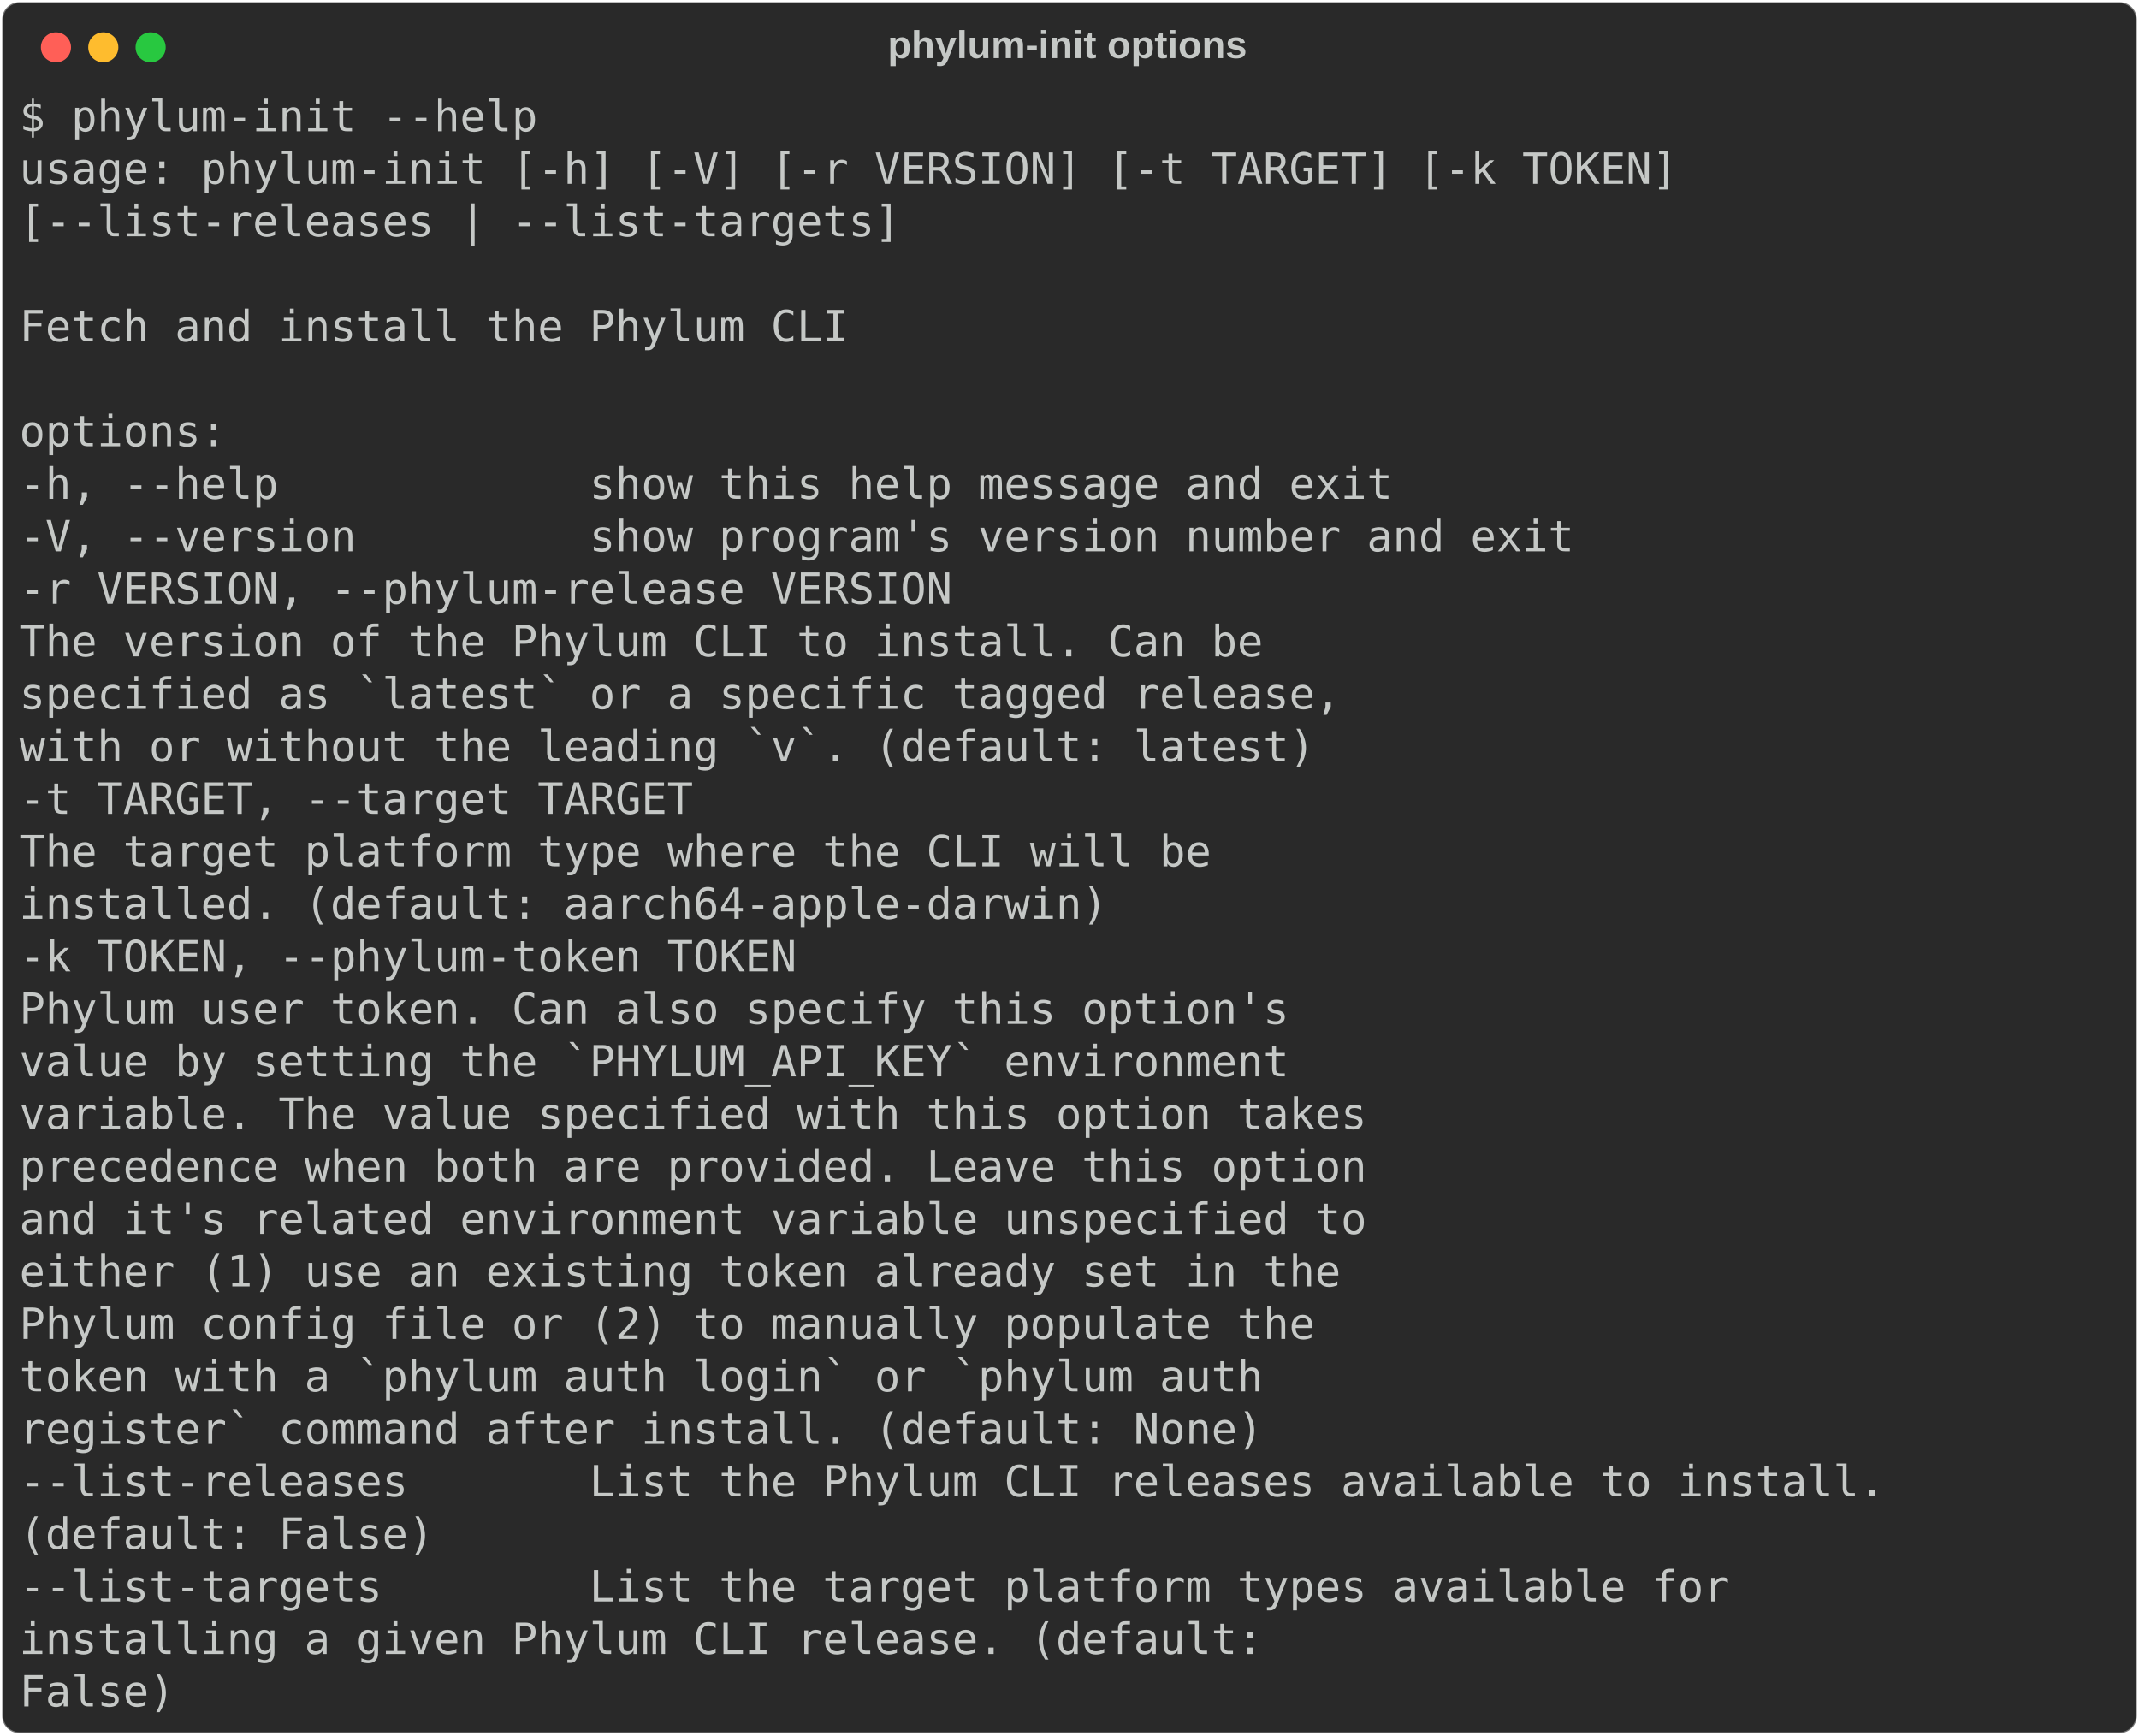
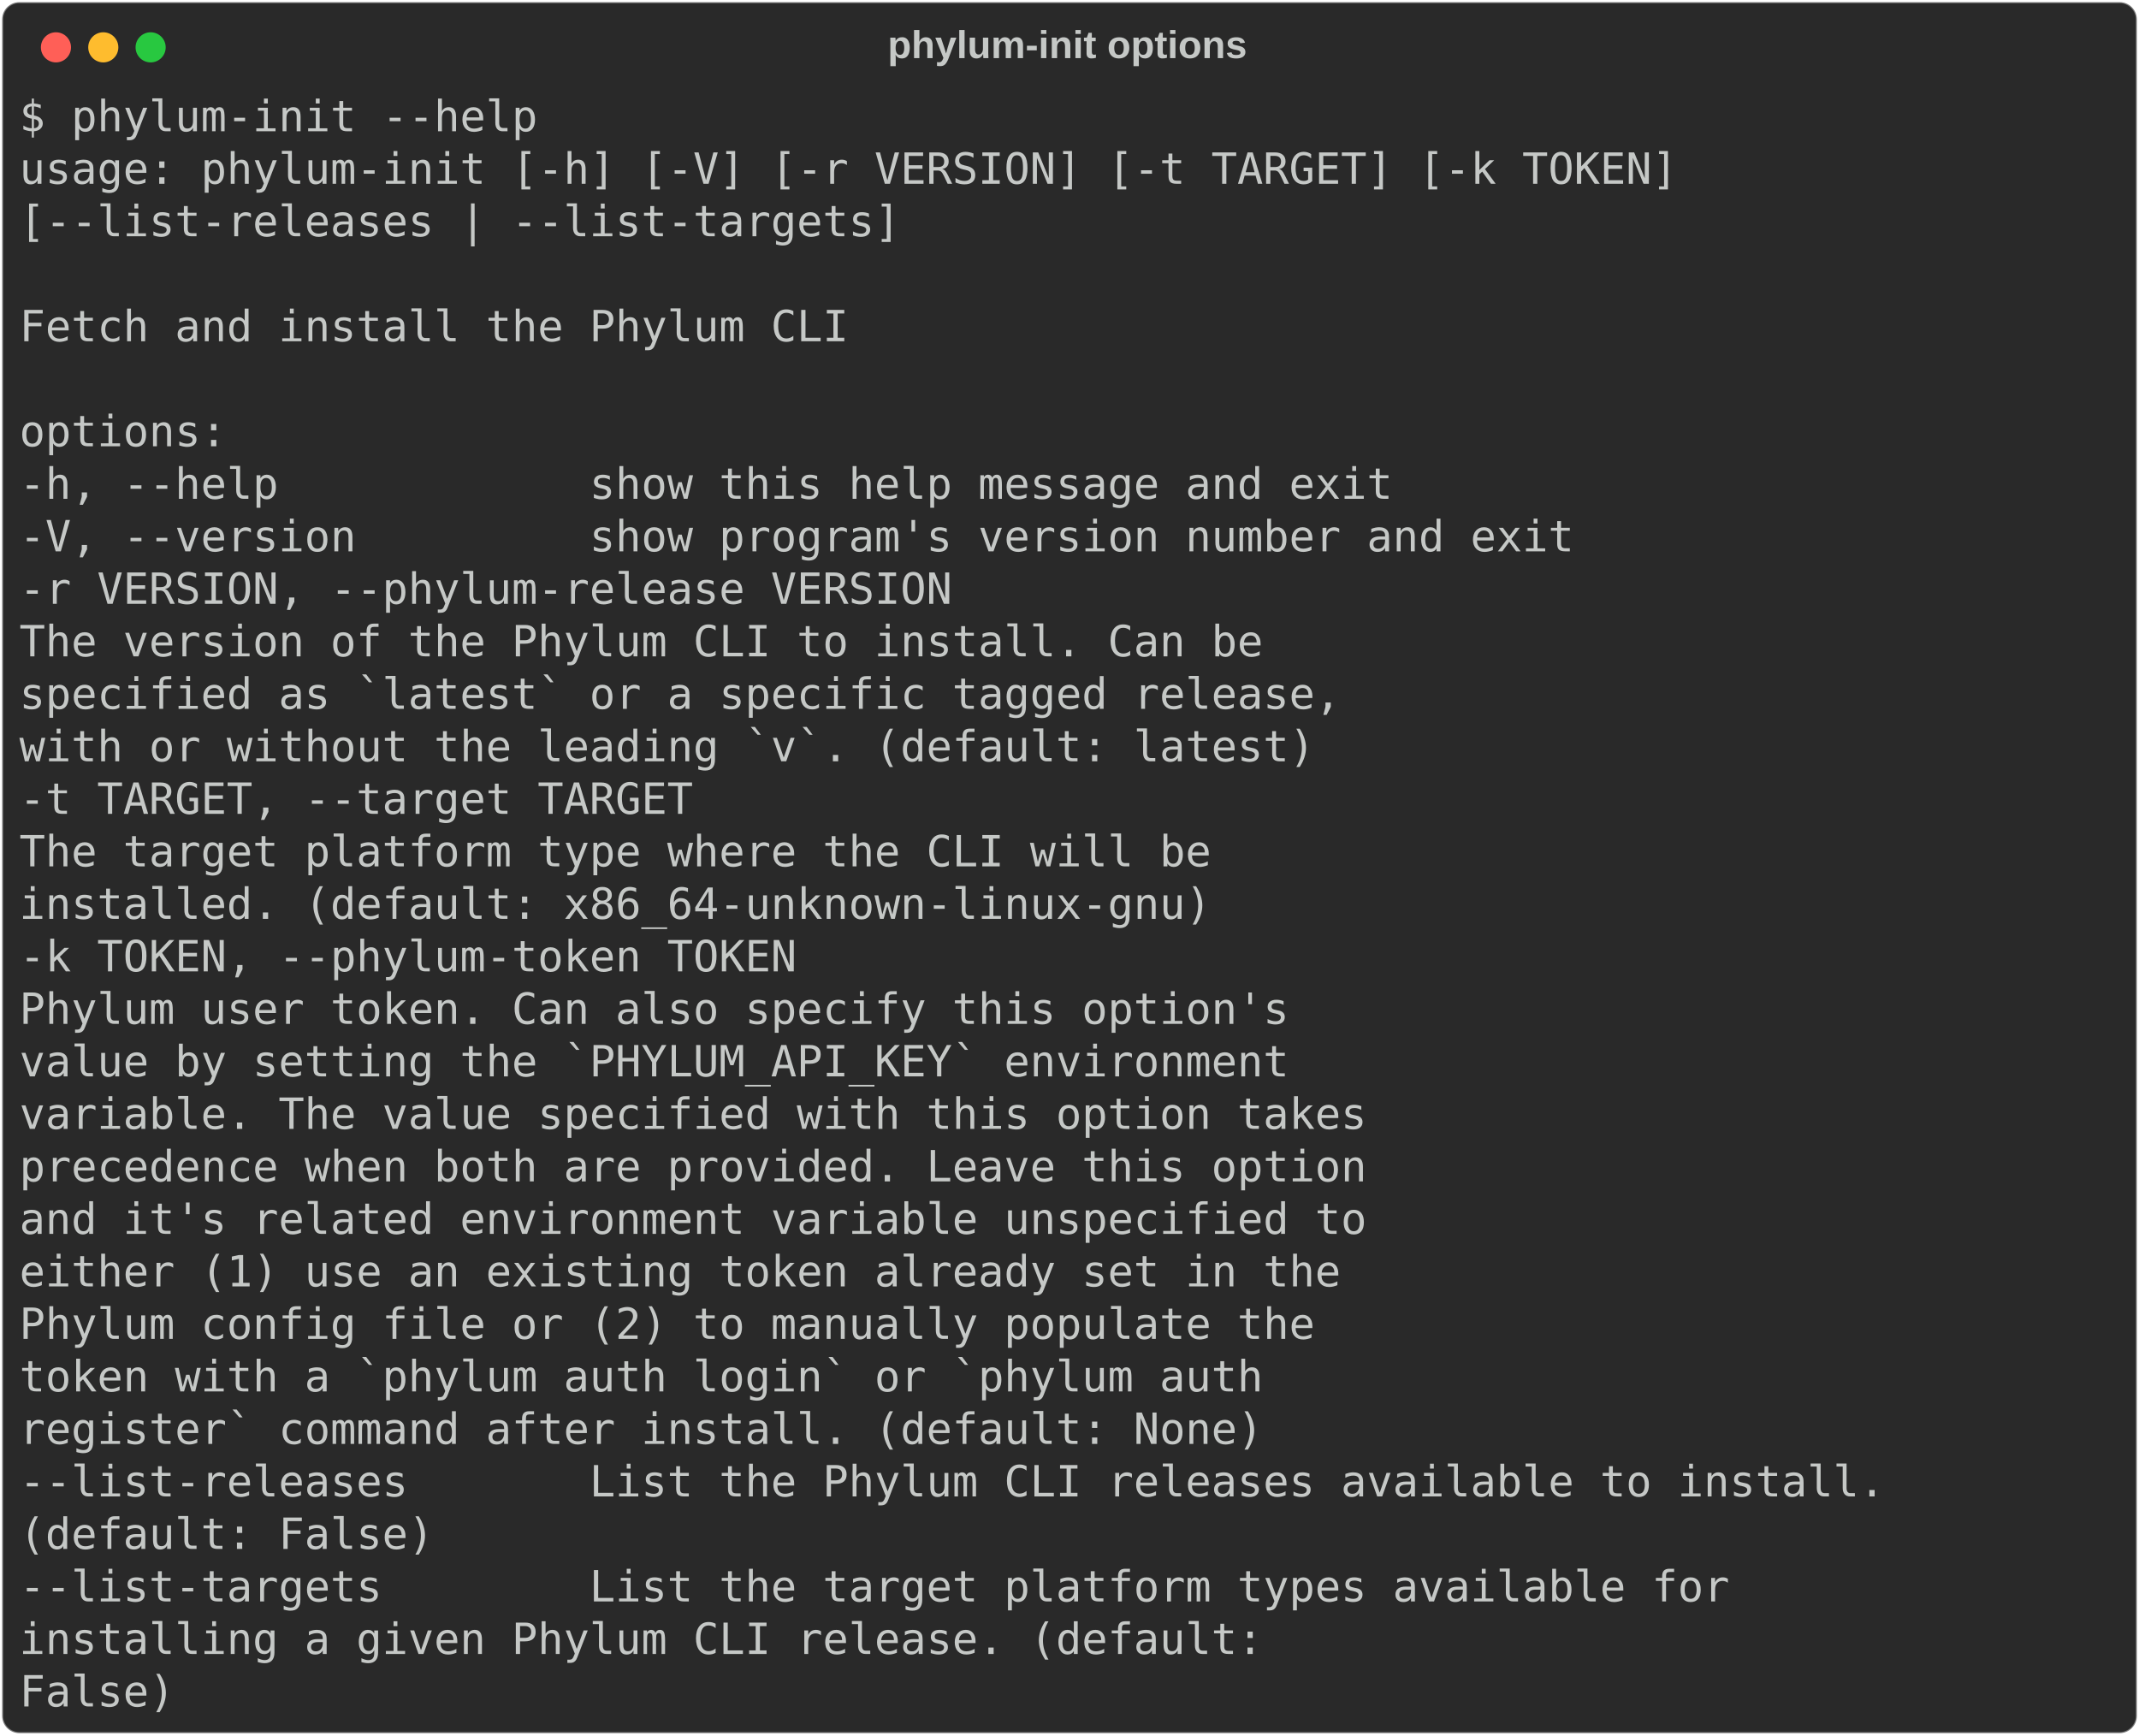
<svg xmlns="http://www.w3.org/2000/svg" class="rich-terminal" viewBox="0 0 994 806.4">
  <style>

    @font-face {
        font-family: "Fira Code";
        src: local("FiraCode-Regular"),
                url("https://cdnjs.cloudflare.com/ajax/libs/firacode/6.2.0/woff2/FiraCode-Regular.woff2") format("woff2"),
                url("https://cdnjs.cloudflare.com/ajax/libs/firacode/6.2.0/woff/FiraCode-Regular.woff") format("woff");
        font-style: normal;
        font-weight: 400;
    }
    @font-face {
        font-family: "Fira Code";
        src: local("FiraCode-Bold"),
                url("https://cdnjs.cloudflare.com/ajax/libs/firacode/6.2.0/woff2/FiraCode-Bold.woff2") format("woff2"),
                url("https://cdnjs.cloudflare.com/ajax/libs/firacode/6.2.0/woff/FiraCode-Bold.woff") format("woff");
        font-style: bold;
        font-weight: 700;
    }

-     .terminal-1090844768-matrix {
+     .terminal-562297286-matrix {
        font-family: Fira Code, monospace;
        font-size: 20px;
        line-height: 24.4px;
        font-variant-east-asian: full-width;
    }

-     .terminal-1090844768-title {
+     .terminal-562297286-title {
        font-size: 18px;
        font-weight: bold;
        font-family: arial;
    }

-     .terminal-1090844768-r1 { fill: #c5c8c6 }
+     .terminal-562297286-r1 { fill: #c5c8c6 }
    </style>
  <defs>
-     <clipPath id="terminal-1090844768-clip-terminal">
+     <clipPath id="terminal-562297286-clip-terminal">
      <rect x="0" y="0" width="975.0" height="755.4" />
    </clipPath>
-     <clipPath id="terminal-1090844768-line-0">
+     <clipPath id="terminal-562297286-line-0">
      <rect x="0" y="1.5" width="976" height="24.65" />
    </clipPath>
-     <clipPath id="terminal-1090844768-line-1">
+     <clipPath id="terminal-562297286-line-1">
      <rect x="0" y="25.9" width="976" height="24.65" />
    </clipPath>
-     <clipPath id="terminal-1090844768-line-2">
+     <clipPath id="terminal-562297286-line-2">
      <rect x="0" y="50.3" width="976" height="24.65" />
    </clipPath>
-     <clipPath id="terminal-1090844768-line-3">
+     <clipPath id="terminal-562297286-line-3">
      <rect x="0" y="74.7" width="976" height="24.65" />
    </clipPath>
-     <clipPath id="terminal-1090844768-line-4">
+     <clipPath id="terminal-562297286-line-4">
      <rect x="0" y="99.1" width="976" height="24.65" />
    </clipPath>
-     <clipPath id="terminal-1090844768-line-5">
+     <clipPath id="terminal-562297286-line-5">
      <rect x="0" y="123.5" width="976" height="24.65" />
    </clipPath>
-     <clipPath id="terminal-1090844768-line-6">
+     <clipPath id="terminal-562297286-line-6">
      <rect x="0" y="147.9" width="976" height="24.65" />
    </clipPath>
-     <clipPath id="terminal-1090844768-line-7">
+     <clipPath id="terminal-562297286-line-7">
      <rect x="0" y="172.3" width="976" height="24.65" />
    </clipPath>
-     <clipPath id="terminal-1090844768-line-8">
+     <clipPath id="terminal-562297286-line-8">
      <rect x="0" y="196.7" width="976" height="24.65" />
    </clipPath>
-     <clipPath id="terminal-1090844768-line-9">
+     <clipPath id="terminal-562297286-line-9">
      <rect x="0" y="221.1" width="976" height="24.65" />
    </clipPath>
-     <clipPath id="terminal-1090844768-line-10">
+     <clipPath id="terminal-562297286-line-10">
      <rect x="0" y="245.5" width="976" height="24.65" />
    </clipPath>
-     <clipPath id="terminal-1090844768-line-11">
+     <clipPath id="terminal-562297286-line-11">
      <rect x="0" y="269.9" width="976" height="24.65" />
    </clipPath>
-     <clipPath id="terminal-1090844768-line-12">
+     <clipPath id="terminal-562297286-line-12">
      <rect x="0" y="294.3" width="976" height="24.65" />
    </clipPath>
-     <clipPath id="terminal-1090844768-line-13">
+     <clipPath id="terminal-562297286-line-13">
      <rect x="0" y="318.7" width="976" height="24.65" />
    </clipPath>
-     <clipPath id="terminal-1090844768-line-14">
+     <clipPath id="terminal-562297286-line-14">
      <rect x="0" y="343.1" width="976" height="24.65" />
    </clipPath>
-     <clipPath id="terminal-1090844768-line-15">
+     <clipPath id="terminal-562297286-line-15">
      <rect x="0" y="367.5" width="976" height="24.65" />
    </clipPath>
-     <clipPath id="terminal-1090844768-line-16">
+     <clipPath id="terminal-562297286-line-16">
      <rect x="0" y="391.9" width="976" height="24.65" />
    </clipPath>
-     <clipPath id="terminal-1090844768-line-17">
+     <clipPath id="terminal-562297286-line-17">
      <rect x="0" y="416.3" width="976" height="24.65" />
    </clipPath>
-     <clipPath id="terminal-1090844768-line-18">
+     <clipPath id="terminal-562297286-line-18">
      <rect x="0" y="440.7" width="976" height="24.65" />
    </clipPath>
-     <clipPath id="terminal-1090844768-line-19">
+     <clipPath id="terminal-562297286-line-19">
      <rect x="0" y="465.1" width="976" height="24.65" />
    </clipPath>
-     <clipPath id="terminal-1090844768-line-20">
+     <clipPath id="terminal-562297286-line-20">
      <rect x="0" y="489.5" width="976" height="24.65" />
    </clipPath>
-     <clipPath id="terminal-1090844768-line-21">
+     <clipPath id="terminal-562297286-line-21">
      <rect x="0" y="513.9" width="976" height="24.65" />
    </clipPath>
-     <clipPath id="terminal-1090844768-line-22">
+     <clipPath id="terminal-562297286-line-22">
      <rect x="0" y="538.3" width="976" height="24.65" />
    </clipPath>
-     <clipPath id="terminal-1090844768-line-23">
+     <clipPath id="terminal-562297286-line-23">
      <rect x="0" y="562.7" width="976" height="24.65" />
    </clipPath>
-     <clipPath id="terminal-1090844768-line-24">
+     <clipPath id="terminal-562297286-line-24">
      <rect x="0" y="587.1" width="976" height="24.65" />
    </clipPath>
-     <clipPath id="terminal-1090844768-line-25">
+     <clipPath id="terminal-562297286-line-25">
      <rect x="0" y="611.5" width="976" height="24.65" />
    </clipPath>
-     <clipPath id="terminal-1090844768-line-26">
+     <clipPath id="terminal-562297286-line-26">
      <rect x="0" y="635.9" width="976" height="24.65" />
    </clipPath>
-     <clipPath id="terminal-1090844768-line-27">
+     <clipPath id="terminal-562297286-line-27">
      <rect x="0" y="660.3" width="976" height="24.65" />
    </clipPath>
-     <clipPath id="terminal-1090844768-line-28">
+     <clipPath id="terminal-562297286-line-28">
      <rect x="0" y="684.7" width="976" height="24.65" />
    </clipPath>
-     <clipPath id="terminal-1090844768-line-29">
+     <clipPath id="terminal-562297286-line-29">
      <rect x="0" y="709.1" width="976" height="24.65" />
    </clipPath>
  </defs>
  <rect fill="#292929" stroke="rgba(255,255,255,0.35)" stroke-width="1" x="1" y="1" width="992" height="804.4" rx="8" />
-   <text class="terminal-1090844768-title" fill="#c5c8c6" text-anchor="middle" x="496" y="27">phylum-init options</text>
+   <text class="terminal-562297286-title" fill="#c5c8c6" text-anchor="middle" x="496" y="27">phylum-init options</text>
  <g transform="translate(26,22)">
    <circle cx="0" cy="0" r="7" fill="#ff5f57" />
    <circle cx="22" cy="0" r="7" fill="#febc2e" />
    <circle cx="44" cy="0" r="7" fill="#28c840" />
  </g>
-   <g transform="translate(9, 41)" clip-path="url(#terminal-1090844768-clip-terminal)">
-     <g class="terminal-1090844768-matrix">
-       <text class="terminal-1090844768-r1" x="0" y="20" textLength="244" clip-path="url(#terminal-1090844768-line-0)">$ phylum-init --help</text>
-       <text class="terminal-1090844768-r1" x="976" y="20" textLength="12.2" clip-path="url(#terminal-1090844768-line-0)">
- </text>
-       <text class="terminal-1090844768-r1" x="0" y="44.4" textLength="780.8" clip-path="url(#terminal-1090844768-line-1)">usage: phylum-init [-h] [-V] [-r VERSION] [-t TARGET] [-k TOKEN]</text>
-       <text class="terminal-1090844768-r1" x="976" y="44.4" textLength="12.2" clip-path="url(#terminal-1090844768-line-1)">
- </text>
-       <text class="terminal-1090844768-r1" x="0" y="68.8" textLength="646.6" clip-path="url(#terminal-1090844768-line-2)">                   [--list-releases | --list-targets]</text>
-       <text class="terminal-1090844768-r1" x="976" y="68.8" textLength="12.2" clip-path="url(#terminal-1090844768-line-2)">
- </text>
-       <text class="terminal-1090844768-r1" x="976" y="93.2" textLength="12.2" clip-path="url(#terminal-1090844768-line-3)">
- </text>
-       <text class="terminal-1090844768-r1" x="0" y="117.6" textLength="390.4" clip-path="url(#terminal-1090844768-line-4)">Fetch and install the Phylum CLI</text>
-       <text class="terminal-1090844768-r1" x="976" y="117.6" textLength="12.2" clip-path="url(#terminal-1090844768-line-4)">
- </text>
-       <text class="terminal-1090844768-r1" x="976" y="142" textLength="12.2" clip-path="url(#terminal-1090844768-line-5)">
- </text>
-       <text class="terminal-1090844768-r1" x="0" y="166.4" textLength="97.6" clip-path="url(#terminal-1090844768-line-6)">options:</text>
-       <text class="terminal-1090844768-r1" x="976" y="166.4" textLength="12.2" clip-path="url(#terminal-1090844768-line-6)">
- </text>
-       <text class="terminal-1090844768-r1" x="0" y="190.8" textLength="671" clip-path="url(#terminal-1090844768-line-7)">  -h, --help            show this help message and exit</text>
-       <text class="terminal-1090844768-r1" x="976" y="190.8" textLength="12.2" clip-path="url(#terminal-1090844768-line-7)">
- </text>
-       <text class="terminal-1090844768-r1" x="0" y="215.2" textLength="756.4" clip-path="url(#terminal-1090844768-line-8)">  -V, --version         show program's version number and exit</text>
-       <text class="terminal-1090844768-r1" x="976" y="215.2" textLength="12.2" clip-path="url(#terminal-1090844768-line-8)">
- </text>
-       <text class="terminal-1090844768-r1" x="0" y="239.6" textLength="463.6" clip-path="url(#terminal-1090844768-line-9)">  -r VERSION, --phylum-release VERSION</text>
-       <text class="terminal-1090844768-r1" x="976" y="239.6" textLength="12.2" clip-path="url(#terminal-1090844768-line-9)">
- </text>
-       <text class="terminal-1090844768-r1" x="0" y="264" textLength="878.4" clip-path="url(#terminal-1090844768-line-10)">                        The version of the Phylum CLI to install. Can be</text>
-       <text class="terminal-1090844768-r1" x="976" y="264" textLength="12.2" clip-path="url(#terminal-1090844768-line-10)">
- </text>
-       <text class="terminal-1090844768-r1" x="0" y="288.4" textLength="915" clip-path="url(#terminal-1090844768-line-11)">                        specified as `latest` or a specific tagged release,</text>
-       <text class="terminal-1090844768-r1" x="976" y="288.4" textLength="12.2" clip-path="url(#terminal-1090844768-line-11)">
- </text>
-       <text class="terminal-1090844768-r1" x="0" y="312.8" textLength="902.8" clip-path="url(#terminal-1090844768-line-12)">                        with or without the leading `v`. (default: latest)</text>
-       <text class="terminal-1090844768-r1" x="976" y="312.8" textLength="12.2" clip-path="url(#terminal-1090844768-line-12)">
- </text>
-       <text class="terminal-1090844768-r1" x="0" y="337.2" textLength="341.6" clip-path="url(#terminal-1090844768-line-13)">  -t TARGET, --target TARGET</text>
-       <text class="terminal-1090844768-r1" x="976" y="337.2" textLength="12.2" clip-path="url(#terminal-1090844768-line-13)">
- </text>
-       <text class="terminal-1090844768-r1" x="0" y="361.6" textLength="854" clip-path="url(#terminal-1090844768-line-14)">                        The target platform type where the CLI will be</text>
-       <text class="terminal-1090844768-r1" x="976" y="361.6" textLength="12.2" clip-path="url(#terminal-1090844768-line-14)">
- </text>
-       <text class="terminal-1090844768-r1" x="0" y="386" textLength="805.2" clip-path="url(#terminal-1090844768-line-15)">                        installed. (default: aarch64-apple-darwin)</text>
-       <text class="terminal-1090844768-r1" x="976" y="386" textLength="12.2" clip-path="url(#terminal-1090844768-line-15)">
- </text>
-       <text class="terminal-1090844768-r1" x="0" y="410.4" textLength="390.4" clip-path="url(#terminal-1090844768-line-16)">  -k TOKEN, --phylum-token TOKEN</text>
-       <text class="terminal-1090844768-r1" x="976" y="410.4" textLength="12.2" clip-path="url(#terminal-1090844768-line-16)">
- </text>
-       <text class="terminal-1090844768-r1" x="0" y="434.8" textLength="890.6" clip-path="url(#terminal-1090844768-line-17)">                        Phylum user token. Can also specify this option's</text>
-       <text class="terminal-1090844768-r1" x="976" y="434.8" textLength="12.2" clip-path="url(#terminal-1090844768-line-17)">
- </text>
-       <text class="terminal-1090844768-r1" x="0" y="459.2" textLength="890.6" clip-path="url(#terminal-1090844768-line-18)">                        value by setting the `PHYLUM_API_KEY` environment</text>
-       <text class="terminal-1090844768-r1" x="976" y="459.2" textLength="12.2" clip-path="url(#terminal-1090844768-line-18)">
- </text>
-       <text class="terminal-1090844768-r1" x="0" y="483.6" textLength="927.2" clip-path="url(#terminal-1090844768-line-19)">                        variable. The value specified with this option takes</text>
-       <text class="terminal-1090844768-r1" x="976" y="483.6" textLength="12.2" clip-path="url(#terminal-1090844768-line-19)">
- </text>
-       <text class="terminal-1090844768-r1" x="0" y="508" textLength="927.2" clip-path="url(#terminal-1090844768-line-20)">                        precedence when both are provided. Leave this option</text>
-       <text class="terminal-1090844768-r1" x="976" y="508" textLength="12.2" clip-path="url(#terminal-1090844768-line-20)">
- </text>
-       <text class="terminal-1090844768-r1" x="0" y="532.4" textLength="927.2" clip-path="url(#terminal-1090844768-line-21)">                        and it's related environment variable unspecified to</text>
-       <text class="terminal-1090844768-r1" x="976" y="532.4" textLength="12.2" clip-path="url(#terminal-1090844768-line-21)">
- </text>
-       <text class="terminal-1090844768-r1" x="0" y="556.8" textLength="915" clip-path="url(#terminal-1090844768-line-22)">                        either (1) use an existing token already set in the</text>
-       <text class="terminal-1090844768-r1" x="976" y="556.8" textLength="12.2" clip-path="url(#terminal-1090844768-line-22)">
- </text>
-       <text class="terminal-1090844768-r1" x="0" y="581.2" textLength="902.8" clip-path="url(#terminal-1090844768-line-23)">                        Phylum config file or (2) to manually populate the</text>
-       <text class="terminal-1090844768-r1" x="976" y="581.2" textLength="12.2" clip-path="url(#terminal-1090844768-line-23)">
- </text>
-       <text class="terminal-1090844768-r1" x="0" y="605.6" textLength="878.4" clip-path="url(#terminal-1090844768-line-24)">                        token with a `phylum auth login` or `phylum auth</text>
-       <text class="terminal-1090844768-r1" x="976" y="605.6" textLength="12.2" clip-path="url(#terminal-1090844768-line-24)">
- </text>
-       <text class="terminal-1090844768-r1" x="0" y="630" textLength="878.4" clip-path="url(#terminal-1090844768-line-25)">                        register` command after install. (default: None)</text>
-       <text class="terminal-1090844768-r1" x="976" y="630" textLength="12.2" clip-path="url(#terminal-1090844768-line-25)">
- </text>
-       <text class="terminal-1090844768-r1" x="0" y="654.4" textLength="902.8" clip-path="url(#terminal-1090844768-line-26)">  --list-releases       List the Phylum CLI releases available to install.</text>
-       <text class="terminal-1090844768-r1" x="976" y="654.4" textLength="12.2" clip-path="url(#terminal-1090844768-line-26)">
- </text>
-       <text class="terminal-1090844768-r1" x="0" y="678.8" textLength="488" clip-path="url(#terminal-1090844768-line-27)">                        (default: False)</text>
-       <text class="terminal-1090844768-r1" x="976" y="678.8" textLength="12.2" clip-path="url(#terminal-1090844768-line-27)">
- </text>
-       <text class="terminal-1090844768-r1" x="0" y="703.2" textLength="829.6" clip-path="url(#terminal-1090844768-line-28)">  --list-targets        List the target platform types available for</text>
-       <text class="terminal-1090844768-r1" x="976" y="703.2" textLength="12.2" clip-path="url(#terminal-1090844768-line-28)">
- </text>
-       <text class="terminal-1090844768-r1" x="0" y="727.6" textLength="878.4" clip-path="url(#terminal-1090844768-line-29)">                        installing a given Phylum CLI release. (default:</text>
-       <text class="terminal-1090844768-r1" x="976" y="727.6" textLength="12.2" clip-path="url(#terminal-1090844768-line-29)">
- </text>
-       <text class="terminal-1090844768-r1" x="0" y="752" textLength="366" clip-path="url(#terminal-1090844768-line-30)">                        False)</text>
-       <text class="terminal-1090844768-r1" x="976" y="752" textLength="12.2" clip-path="url(#terminal-1090844768-line-30)">
+   <g transform="translate(9, 41)" clip-path="url(#terminal-562297286-clip-terminal)">
+     <g class="terminal-562297286-matrix">
+       <text class="terminal-562297286-r1" x="0" y="20" textLength="244" clip-path="url(#terminal-562297286-line-0)">$ phylum-init --help</text>
+       <text class="terminal-562297286-r1" x="976" y="20" textLength="12.2" clip-path="url(#terminal-562297286-line-0)">
+ </text>
+       <text class="terminal-562297286-r1" x="0" y="44.4" textLength="780.8" clip-path="url(#terminal-562297286-line-1)">usage: phylum-init [-h] [-V] [-r VERSION] [-t TARGET] [-k TOKEN]</text>
+       <text class="terminal-562297286-r1" x="976" y="44.4" textLength="12.2" clip-path="url(#terminal-562297286-line-1)">
+ </text>
+       <text class="terminal-562297286-r1" x="0" y="68.8" textLength="646.6" clip-path="url(#terminal-562297286-line-2)">                   [--list-releases | --list-targets]</text>
+       <text class="terminal-562297286-r1" x="976" y="68.8" textLength="12.2" clip-path="url(#terminal-562297286-line-2)">
+ </text>
+       <text class="terminal-562297286-r1" x="976" y="93.2" textLength="12.2" clip-path="url(#terminal-562297286-line-3)">
+ </text>
+       <text class="terminal-562297286-r1" x="0" y="117.6" textLength="390.4" clip-path="url(#terminal-562297286-line-4)">Fetch and install the Phylum CLI</text>
+       <text class="terminal-562297286-r1" x="976" y="117.6" textLength="12.2" clip-path="url(#terminal-562297286-line-4)">
+ </text>
+       <text class="terminal-562297286-r1" x="976" y="142" textLength="12.2" clip-path="url(#terminal-562297286-line-5)">
+ </text>
+       <text class="terminal-562297286-r1" x="0" y="166.4" textLength="97.6" clip-path="url(#terminal-562297286-line-6)">options:</text>
+       <text class="terminal-562297286-r1" x="976" y="166.4" textLength="12.2" clip-path="url(#terminal-562297286-line-6)">
+ </text>
+       <text class="terminal-562297286-r1" x="0" y="190.8" textLength="671" clip-path="url(#terminal-562297286-line-7)">  -h, --help            show this help message and exit</text>
+       <text class="terminal-562297286-r1" x="976" y="190.8" textLength="12.2" clip-path="url(#terminal-562297286-line-7)">
+ </text>
+       <text class="terminal-562297286-r1" x="0" y="215.2" textLength="756.4" clip-path="url(#terminal-562297286-line-8)">  -V, --version         show program's version number and exit</text>
+       <text class="terminal-562297286-r1" x="976" y="215.2" textLength="12.2" clip-path="url(#terminal-562297286-line-8)">
+ </text>
+       <text class="terminal-562297286-r1" x="0" y="239.6" textLength="463.6" clip-path="url(#terminal-562297286-line-9)">  -r VERSION, --phylum-release VERSION</text>
+       <text class="terminal-562297286-r1" x="976" y="239.6" textLength="12.2" clip-path="url(#terminal-562297286-line-9)">
+ </text>
+       <text class="terminal-562297286-r1" x="0" y="264" textLength="878.4" clip-path="url(#terminal-562297286-line-10)">                        The version of the Phylum CLI to install. Can be</text>
+       <text class="terminal-562297286-r1" x="976" y="264" textLength="12.2" clip-path="url(#terminal-562297286-line-10)">
+ </text>
+       <text class="terminal-562297286-r1" x="0" y="288.4" textLength="915" clip-path="url(#terminal-562297286-line-11)">                        specified as `latest` or a specific tagged release,</text>
+       <text class="terminal-562297286-r1" x="976" y="288.4" textLength="12.2" clip-path="url(#terminal-562297286-line-11)">
+ </text>
+       <text class="terminal-562297286-r1" x="0" y="312.8" textLength="902.8" clip-path="url(#terminal-562297286-line-12)">                        with or without the leading `v`. (default: latest)</text>
+       <text class="terminal-562297286-r1" x="976" y="312.8" textLength="12.2" clip-path="url(#terminal-562297286-line-12)">
+ </text>
+       <text class="terminal-562297286-r1" x="0" y="337.2" textLength="341.6" clip-path="url(#terminal-562297286-line-13)">  -t TARGET, --target TARGET</text>
+       <text class="terminal-562297286-r1" x="976" y="337.2" textLength="12.2" clip-path="url(#terminal-562297286-line-13)">
+ </text>
+       <text class="terminal-562297286-r1" x="0" y="361.6" textLength="854" clip-path="url(#terminal-562297286-line-14)">                        The target platform type where the CLI will be</text>
+       <text class="terminal-562297286-r1" x="976" y="361.6" textLength="12.2" clip-path="url(#terminal-562297286-line-14)">
+ </text>
+       <text class="terminal-562297286-r1" x="0" y="386" textLength="854" clip-path="url(#terminal-562297286-line-15)">                        installed. (default: x86_64-unknown-linux-gnu)</text>
+       <text class="terminal-562297286-r1" x="976" y="386" textLength="12.2" clip-path="url(#terminal-562297286-line-15)">
+ </text>
+       <text class="terminal-562297286-r1" x="0" y="410.4" textLength="390.4" clip-path="url(#terminal-562297286-line-16)">  -k TOKEN, --phylum-token TOKEN</text>
+       <text class="terminal-562297286-r1" x="976" y="410.4" textLength="12.2" clip-path="url(#terminal-562297286-line-16)">
+ </text>
+       <text class="terminal-562297286-r1" x="0" y="434.8" textLength="890.6" clip-path="url(#terminal-562297286-line-17)">                        Phylum user token. Can also specify this option's</text>
+       <text class="terminal-562297286-r1" x="976" y="434.8" textLength="12.2" clip-path="url(#terminal-562297286-line-17)">
+ </text>
+       <text class="terminal-562297286-r1" x="0" y="459.2" textLength="890.6" clip-path="url(#terminal-562297286-line-18)">                        value by setting the `PHYLUM_API_KEY` environment</text>
+       <text class="terminal-562297286-r1" x="976" y="459.2" textLength="12.2" clip-path="url(#terminal-562297286-line-18)">
+ </text>
+       <text class="terminal-562297286-r1" x="0" y="483.6" textLength="927.2" clip-path="url(#terminal-562297286-line-19)">                        variable. The value specified with this option takes</text>
+       <text class="terminal-562297286-r1" x="976" y="483.6" textLength="12.2" clip-path="url(#terminal-562297286-line-19)">
+ </text>
+       <text class="terminal-562297286-r1" x="0" y="508" textLength="927.2" clip-path="url(#terminal-562297286-line-20)">                        precedence when both are provided. Leave this option</text>
+       <text class="terminal-562297286-r1" x="976" y="508" textLength="12.2" clip-path="url(#terminal-562297286-line-20)">
+ </text>
+       <text class="terminal-562297286-r1" x="0" y="532.4" textLength="927.2" clip-path="url(#terminal-562297286-line-21)">                        and it's related environment variable unspecified to</text>
+       <text class="terminal-562297286-r1" x="976" y="532.4" textLength="12.2" clip-path="url(#terminal-562297286-line-21)">
+ </text>
+       <text class="terminal-562297286-r1" x="0" y="556.8" textLength="915" clip-path="url(#terminal-562297286-line-22)">                        either (1) use an existing token already set in the</text>
+       <text class="terminal-562297286-r1" x="976" y="556.8" textLength="12.2" clip-path="url(#terminal-562297286-line-22)">
+ </text>
+       <text class="terminal-562297286-r1" x="0" y="581.2" textLength="902.8" clip-path="url(#terminal-562297286-line-23)">                        Phylum config file or (2) to manually populate the</text>
+       <text class="terminal-562297286-r1" x="976" y="581.2" textLength="12.2" clip-path="url(#terminal-562297286-line-23)">
+ </text>
+       <text class="terminal-562297286-r1" x="0" y="605.6" textLength="878.4" clip-path="url(#terminal-562297286-line-24)">                        token with a `phylum auth login` or `phylum auth</text>
+       <text class="terminal-562297286-r1" x="976" y="605.6" textLength="12.2" clip-path="url(#terminal-562297286-line-24)">
+ </text>
+       <text class="terminal-562297286-r1" x="0" y="630" textLength="878.4" clip-path="url(#terminal-562297286-line-25)">                        register` command after install. (default: None)</text>
+       <text class="terminal-562297286-r1" x="976" y="630" textLength="12.2" clip-path="url(#terminal-562297286-line-25)">
+ </text>
+       <text class="terminal-562297286-r1" x="0" y="654.4" textLength="902.8" clip-path="url(#terminal-562297286-line-26)">  --list-releases       List the Phylum CLI releases available to install.</text>
+       <text class="terminal-562297286-r1" x="976" y="654.4" textLength="12.2" clip-path="url(#terminal-562297286-line-26)">
+ </text>
+       <text class="terminal-562297286-r1" x="0" y="678.8" textLength="488" clip-path="url(#terminal-562297286-line-27)">                        (default: False)</text>
+       <text class="terminal-562297286-r1" x="976" y="678.8" textLength="12.2" clip-path="url(#terminal-562297286-line-27)">
+ </text>
+       <text class="terminal-562297286-r1" x="0" y="703.2" textLength="829.6" clip-path="url(#terminal-562297286-line-28)">  --list-targets        List the target platform types available for</text>
+       <text class="terminal-562297286-r1" x="976" y="703.2" textLength="12.2" clip-path="url(#terminal-562297286-line-28)">
+ </text>
+       <text class="terminal-562297286-r1" x="0" y="727.6" textLength="878.4" clip-path="url(#terminal-562297286-line-29)">                        installing a given Phylum CLI release. (default:</text>
+       <text class="terminal-562297286-r1" x="976" y="727.6" textLength="12.2" clip-path="url(#terminal-562297286-line-29)">
+ </text>
+       <text class="terminal-562297286-r1" x="0" y="752" textLength="366" clip-path="url(#terminal-562297286-line-30)">                        False)</text>
+       <text class="terminal-562297286-r1" x="976" y="752" textLength="12.2" clip-path="url(#terminal-562297286-line-30)">
</text>
    </g>
  </g>
</svg>
